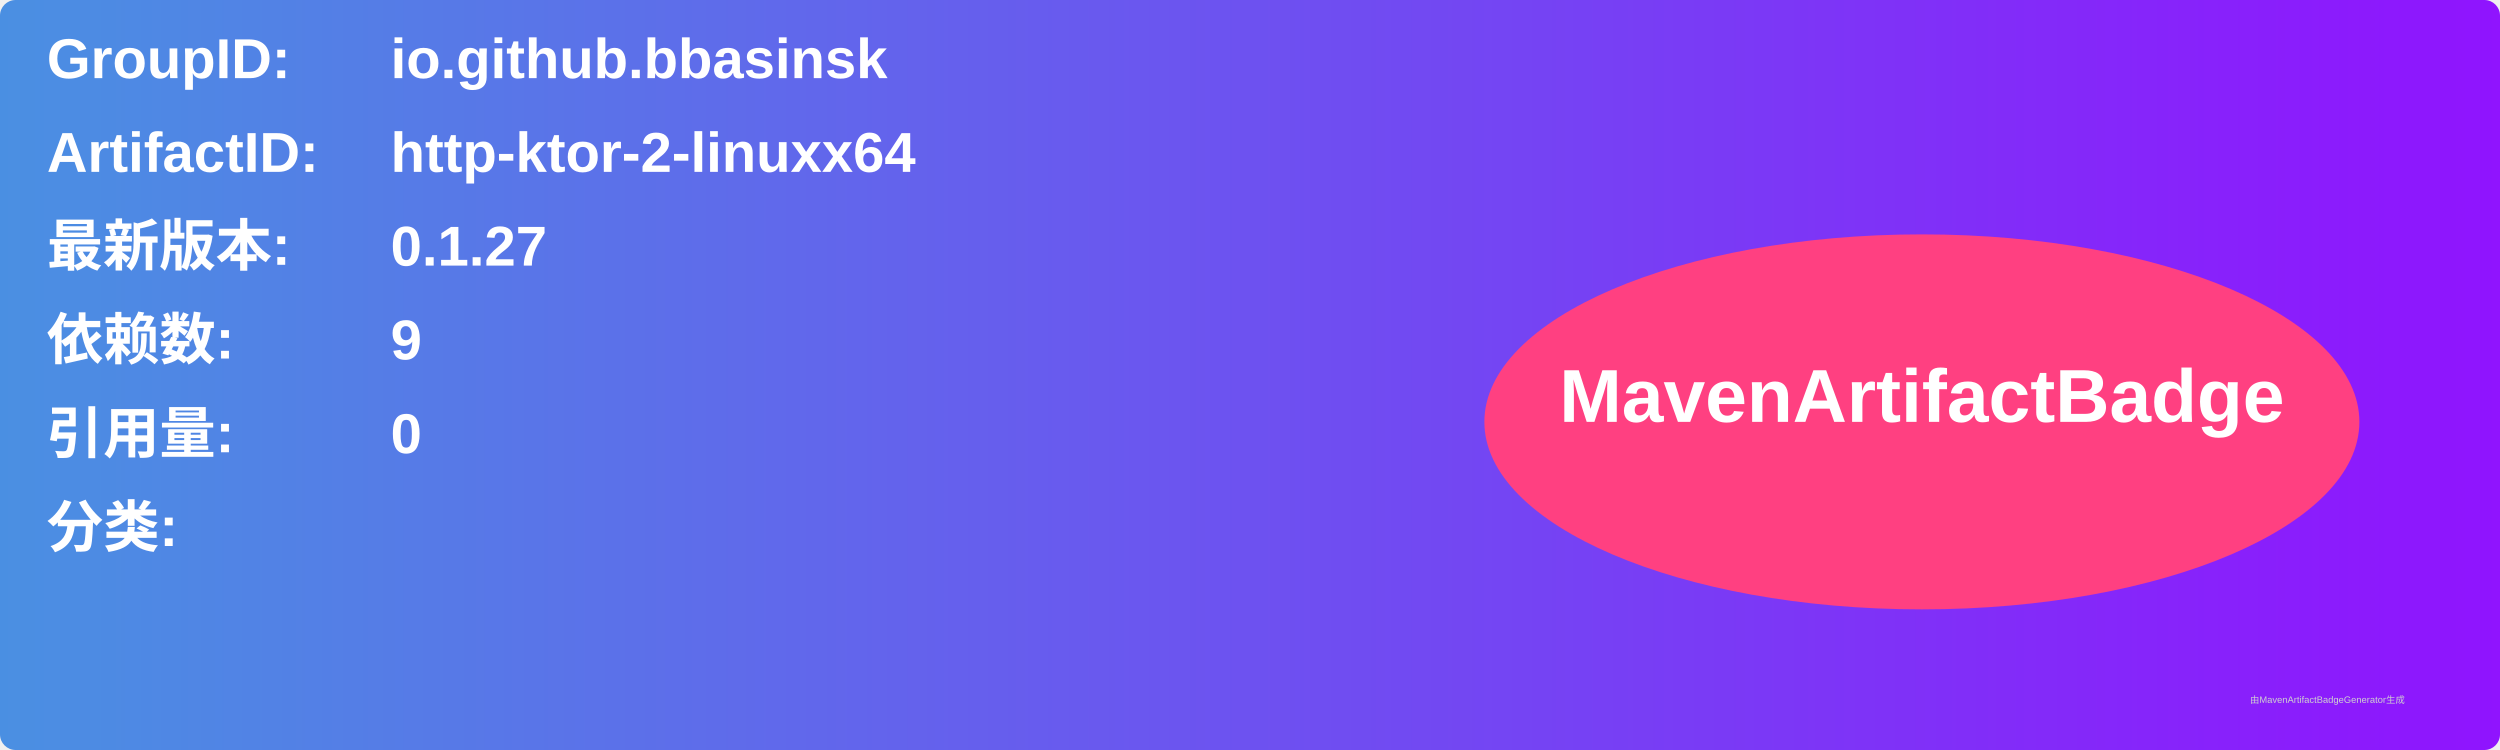
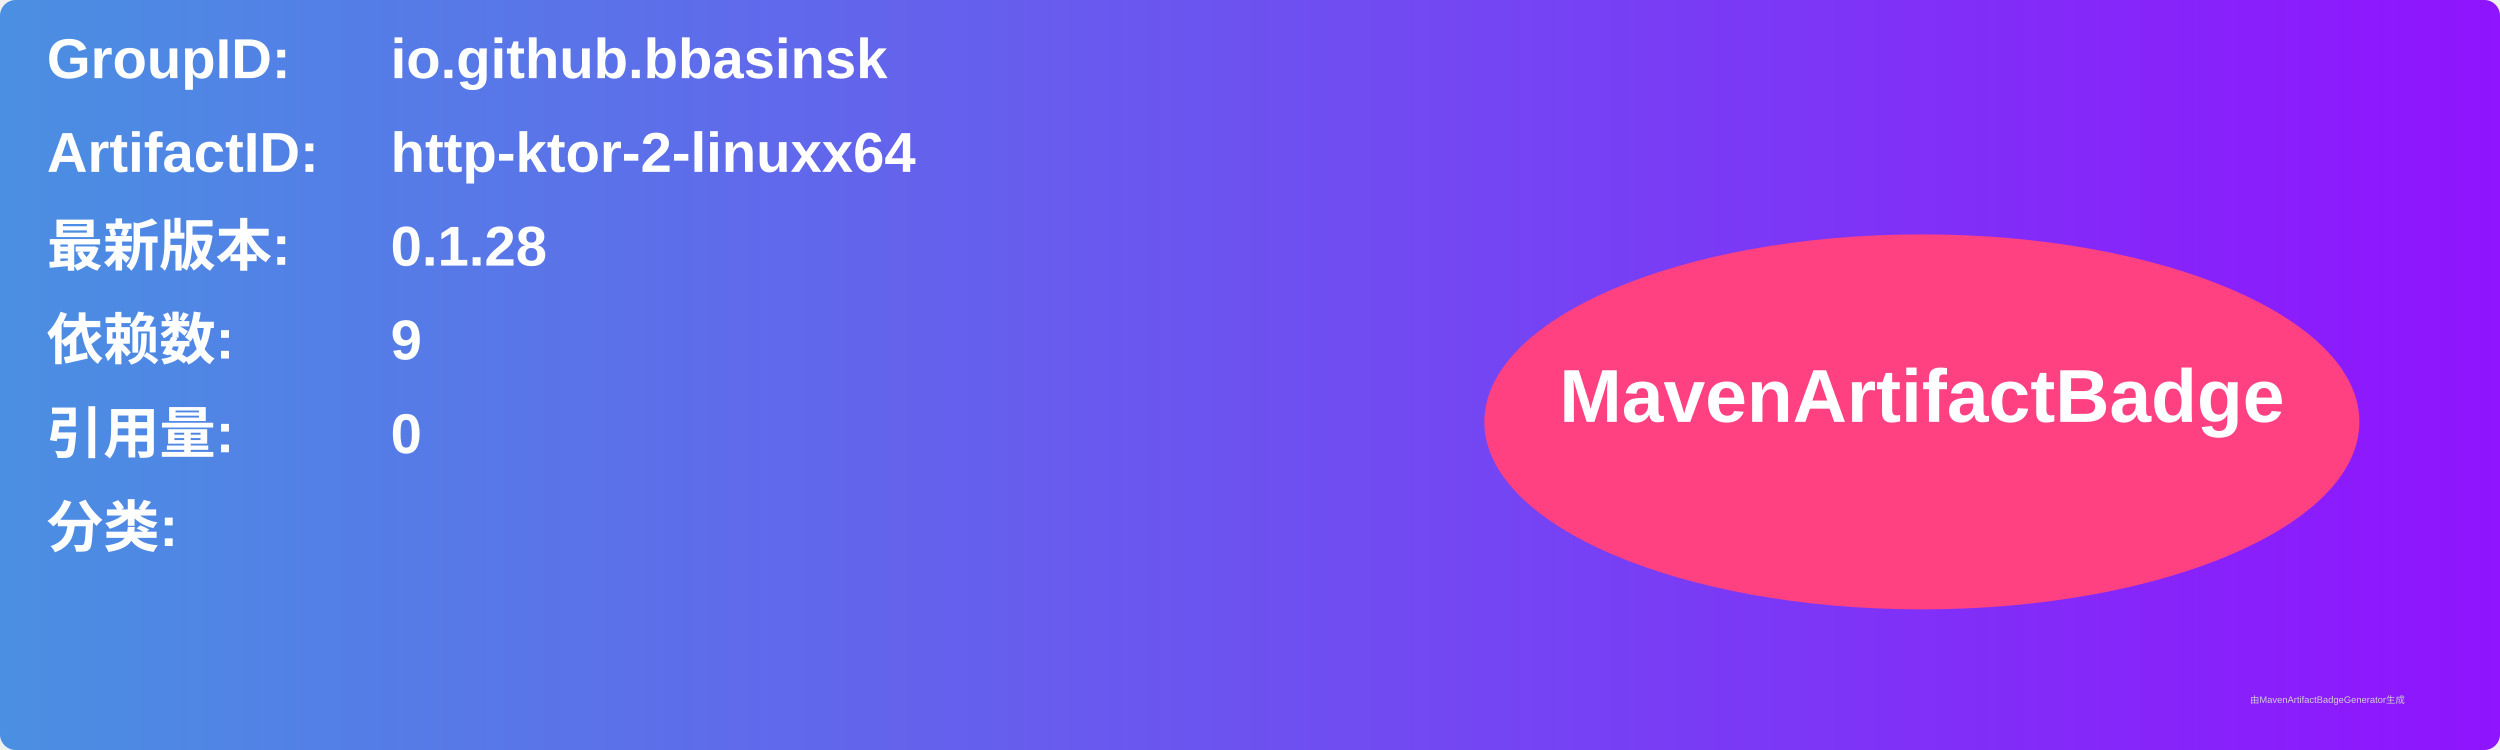
<svg xmlns="http://www.w3.org/2000/svg" width="800" height="240" viewBox="0 0 800 240">
  <linearGradient id="grad" x1="0%" y1="0%" x2="100%" y2="0%">
    <stop offset="0%" stop-color="#4a90e2" />
    <stop offset="100%" stop-color="#9013fe" />
  </linearGradient>
  <rect width="100%" height="100%" rx="5" ry="5" fill="url(#grad)" />
  <g transform="translate(15, 15)">
    <text x="0" y="10" font-family="Arial" font-size="18" fill="white" font-weight="bold" width="260">GroupID:</text>
    <text x="110" y="10" font-family="Arial" font-size="18" fill="white" font-weight="bold" width="460">io.github.bbasinsk</text>
    <text x="0" y="40" font-family="Arial" font-size="18" fill="white" font-weight="bold" width="260">ArtifactID:</text>
    <text x="110" y="40" font-family="Arial" font-size="18" fill="white" font-weight="bold" width="460">http-ktor-2-linuxx64</text>
    <text x="0" y="70" font-family="Arial" font-size="18" fill="white" font-weight="bold">最新版本:</text>
    <text x="110" y="70" font-family="Arial" font-size="18" fill="white" font-weight="bold">
-       <tspan font-weight="bold">0.1.27</tspan>
+       <tspan font-weight="bold">0.1.28</tspan>
    </text>
    <text x="0" y="100" font-family="Arial" font-size="18" fill="white" font-weight="bold">依赖数: </text>
    <text x="110" y="100" font-family="Arial" font-size="18" fill="white">
      <tspan font-weight="bold">9</tspan>
    </text>
    <text x="0" y="130" font-family="Arial" font-size="18" fill="white" font-weight="bold">引用量: </text>
    <text x="110" y="130" font-family="Arial" font-size="18" fill="white">
      <tspan font-weight="bold">0</tspan>
    </text>
    <text x="0" y="160" font-family="Arial" font-size="18" fill="white" font-weight="bold">分类:</text>
    <text x="10" y="190" font-family="Arial" font-size="10" fill="white">
      <tspan font-weight="bold" />
    </text>
    <ellipse cx="600" cy="120" rx="140" ry="60" fill="#ff4081" />
    <text x="600" y="120" text-anchor="middle" font-family="Arial" font-size="24" fill="white" font-weight="bold">MavenArtifactBadge</text>
  </g>
  <text x="720" y="225" font-family="Arial" font-size="3" fill="#d0d0d0">由MavenArtifactBadgeGenerator生成</text>
</svg>
